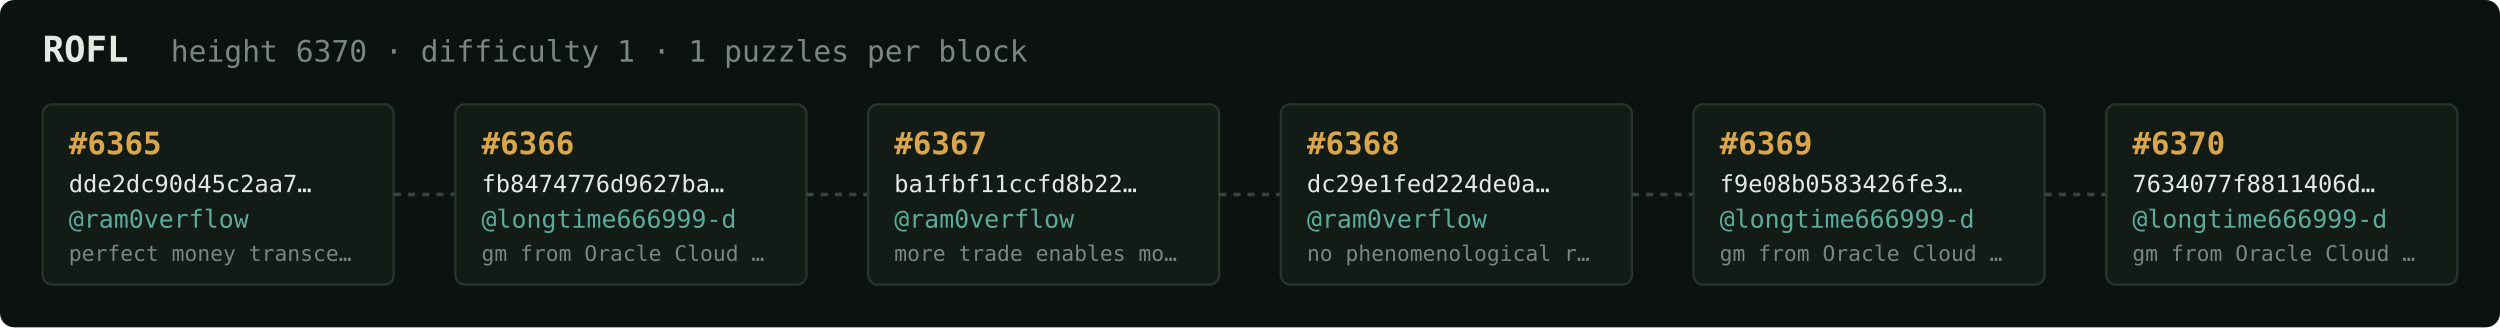
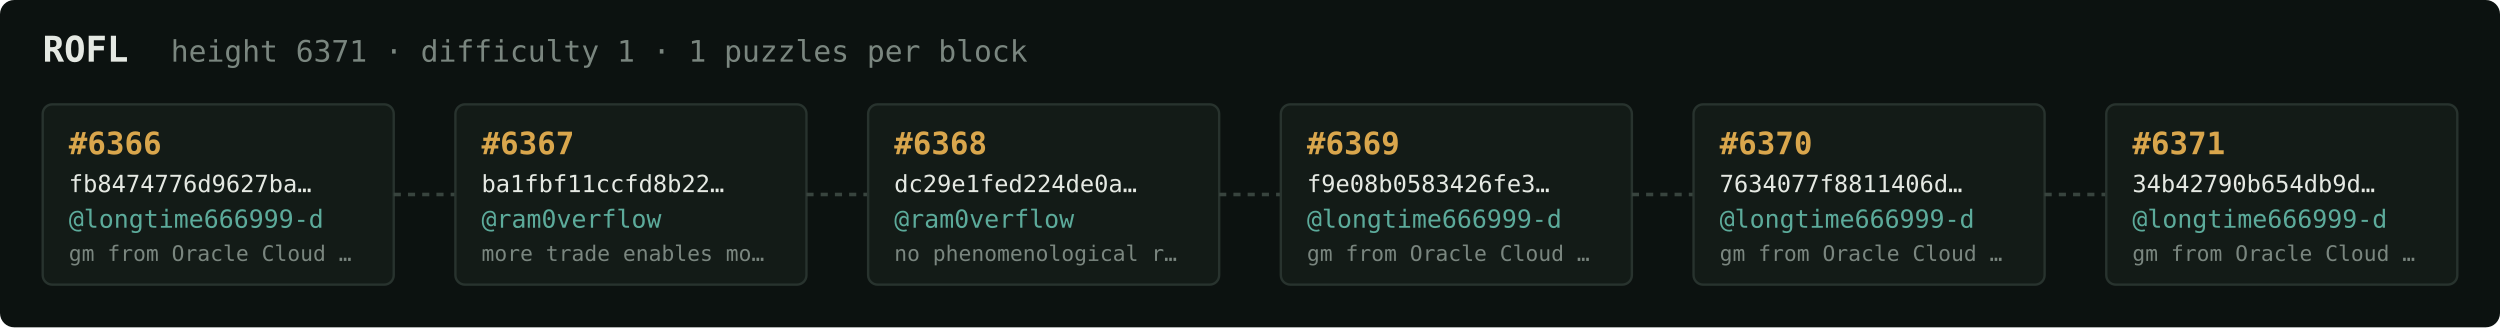
<svg xmlns="http://www.w3.org/2000/svg" width="1054" height="138" viewBox="0 0 1054 138" font-family="ui-monospace,SFMono-Regular,Menlo,monospace">
  <rect fill="#0c1210" width="1054" height="138" rx="6" />
  <text x="18" y="26" fill="#e5e9e3" font-size="15" font-weight="700">ROFL</text>
-   <text x="72" y="26" fill="#7a867f" font-size="12.5">height 6370 · difficulty 1 · 1 puzzles per block</text>
+   <text x="72" y="26" fill="#7a867f" font-size="12.5">height 6371 · difficulty 1 · 1 puzzles per block</text>
  <rect x="18" y="44" width="148" height="76" rx="4" fill="#131b17" stroke="#28332e" stroke-width="1" />
-   <text x="29" y="65" fill="#d9a64c" font-size="13" font-weight="700">#6365</text>
-   <text x="29" y="81" fill="#e5e9e3" font-size="10">dde2dc90d45c2aa7…</text>
-   <text x="29" y="96" fill="#5cab9b" font-size="10.5">@ram0verflow</text>
-   <text x="29" y="110" fill="#7a867f" font-size="9">perfect money transce…</text>
+   <text x="29" y="65" fill="#d9a64c" font-size="13" font-weight="700">#6366</text>
+   <text x="29" y="81" fill="#e5e9e3" font-size="10">fb8474776d9627ba…</text>
+   <text x="29" y="96" fill="#5cab9b" font-size="10.5">@longtime666999-d</text>
+   <text x="29" y="110" fill="#7a867f" font-size="9">gm from Oracle Cloud …</text>
  <line x1="166" y1="82.0" x2="192" y2="82.0" stroke="#38443e" stroke-width="1.5" stroke-dasharray="3 3" />
  <rect x="192" y="44" width="148" height="76" rx="4" fill="#131b17" stroke="#28332e" stroke-width="1" />
-   <text x="203" y="65" fill="#d9a64c" font-size="13" font-weight="700">#6366</text>
-   <text x="203" y="81" fill="#e5e9e3" font-size="10">fb8474776d9627ba…</text>
-   <text x="203" y="96" fill="#5cab9b" font-size="10.5">@longtime666999-d</text>
-   <text x="203" y="110" fill="#7a867f" font-size="9">gm from Oracle Cloud …</text>
+   <text x="203" y="65" fill="#d9a64c" font-size="13" font-weight="700">#6367</text>
+   <text x="203" y="81" fill="#e5e9e3" font-size="10">ba1fbf11ccfd8b22…</text>
+   <text x="203" y="96" fill="#5cab9b" font-size="10.5">@ram0verflow</text>
+   <text x="203" y="110" fill="#7a867f" font-size="9">more trade enables mo…</text>
  <line x1="340" y1="82.0" x2="366" y2="82.0" stroke="#38443e" stroke-width="1.5" stroke-dasharray="3 3" />
  <rect x="366" y="44" width="148" height="76" rx="4" fill="#131b17" stroke="#28332e" stroke-width="1" />
-   <text x="377" y="65" fill="#d9a64c" font-size="13" font-weight="700">#6367</text>
-   <text x="377" y="81" fill="#e5e9e3" font-size="10">ba1fbf11ccfd8b22…</text>
+   <text x="377" y="65" fill="#d9a64c" font-size="13" font-weight="700">#6368</text>
+   <text x="377" y="81" fill="#e5e9e3" font-size="10">dc29e1fed224de0a…</text>
  <text x="377" y="96" fill="#5cab9b" font-size="10.5">@ram0verflow</text>
-   <text x="377" y="110" fill="#7a867f" font-size="9">more trade enables mo…</text>
+   <text x="377" y="110" fill="#7a867f" font-size="9">no phenomenological r…</text>
  <line x1="514" y1="82.0" x2="540" y2="82.0" stroke="#38443e" stroke-width="1.5" stroke-dasharray="3 3" />
  <rect x="540" y="44" width="148" height="76" rx="4" fill="#131b17" stroke="#28332e" stroke-width="1" />
-   <text x="551" y="65" fill="#d9a64c" font-size="13" font-weight="700">#6368</text>
-   <text x="551" y="81" fill="#e5e9e3" font-size="10">dc29e1fed224de0a…</text>
-   <text x="551" y="96" fill="#5cab9b" font-size="10.5">@ram0verflow</text>
-   <text x="551" y="110" fill="#7a867f" font-size="9">no phenomenological r…</text>
+   <text x="551" y="65" fill="#d9a64c" font-size="13" font-weight="700">#6369</text>
+   <text x="551" y="81" fill="#e5e9e3" font-size="10">f9e08b0583426fe3…</text>
+   <text x="551" y="96" fill="#5cab9b" font-size="10.5">@longtime666999-d</text>
+   <text x="551" y="110" fill="#7a867f" font-size="9">gm from Oracle Cloud …</text>
  <line x1="688" y1="82.0" x2="714" y2="82.0" stroke="#38443e" stroke-width="1.5" stroke-dasharray="3 3" />
  <rect x="714" y="44" width="148" height="76" rx="4" fill="#131b17" stroke="#28332e" stroke-width="1" />
-   <text x="725" y="65" fill="#d9a64c" font-size="13" font-weight="700">#6369</text>
-   <text x="725" y="81" fill="#e5e9e3" font-size="10">f9e08b0583426fe3…</text>
+   <text x="725" y="65" fill="#d9a64c" font-size="13" font-weight="700">#6370</text>
+   <text x="725" y="81" fill="#e5e9e3" font-size="10">7634077f8811406d…</text>
  <text x="725" y="96" fill="#5cab9b" font-size="10.5">@longtime666999-d</text>
  <text x="725" y="110" fill="#7a867f" font-size="9">gm from Oracle Cloud …</text>
  <line x1="862" y1="82.0" x2="888" y2="82.0" stroke="#38443e" stroke-width="1.5" stroke-dasharray="3 3" />
  <rect x="888" y="44" width="148" height="76" rx="4" fill="#131b17" stroke="#28332e" stroke-width="1" />
-   <text x="899" y="65" fill="#d9a64c" font-size="13" font-weight="700">#6370</text>
-   <text x="899" y="81" fill="#e5e9e3" font-size="10">7634077f8811406d…</text>
+   <text x="899" y="65" fill="#d9a64c" font-size="13" font-weight="700">#6371</text>
+   <text x="899" y="81" fill="#e5e9e3" font-size="10">34b42790b654db9d…</text>
  <text x="899" y="96" fill="#5cab9b" font-size="10.5">@longtime666999-d</text>
  <text x="899" y="110" fill="#7a867f" font-size="9">gm from Oracle Cloud …</text>
</svg>
